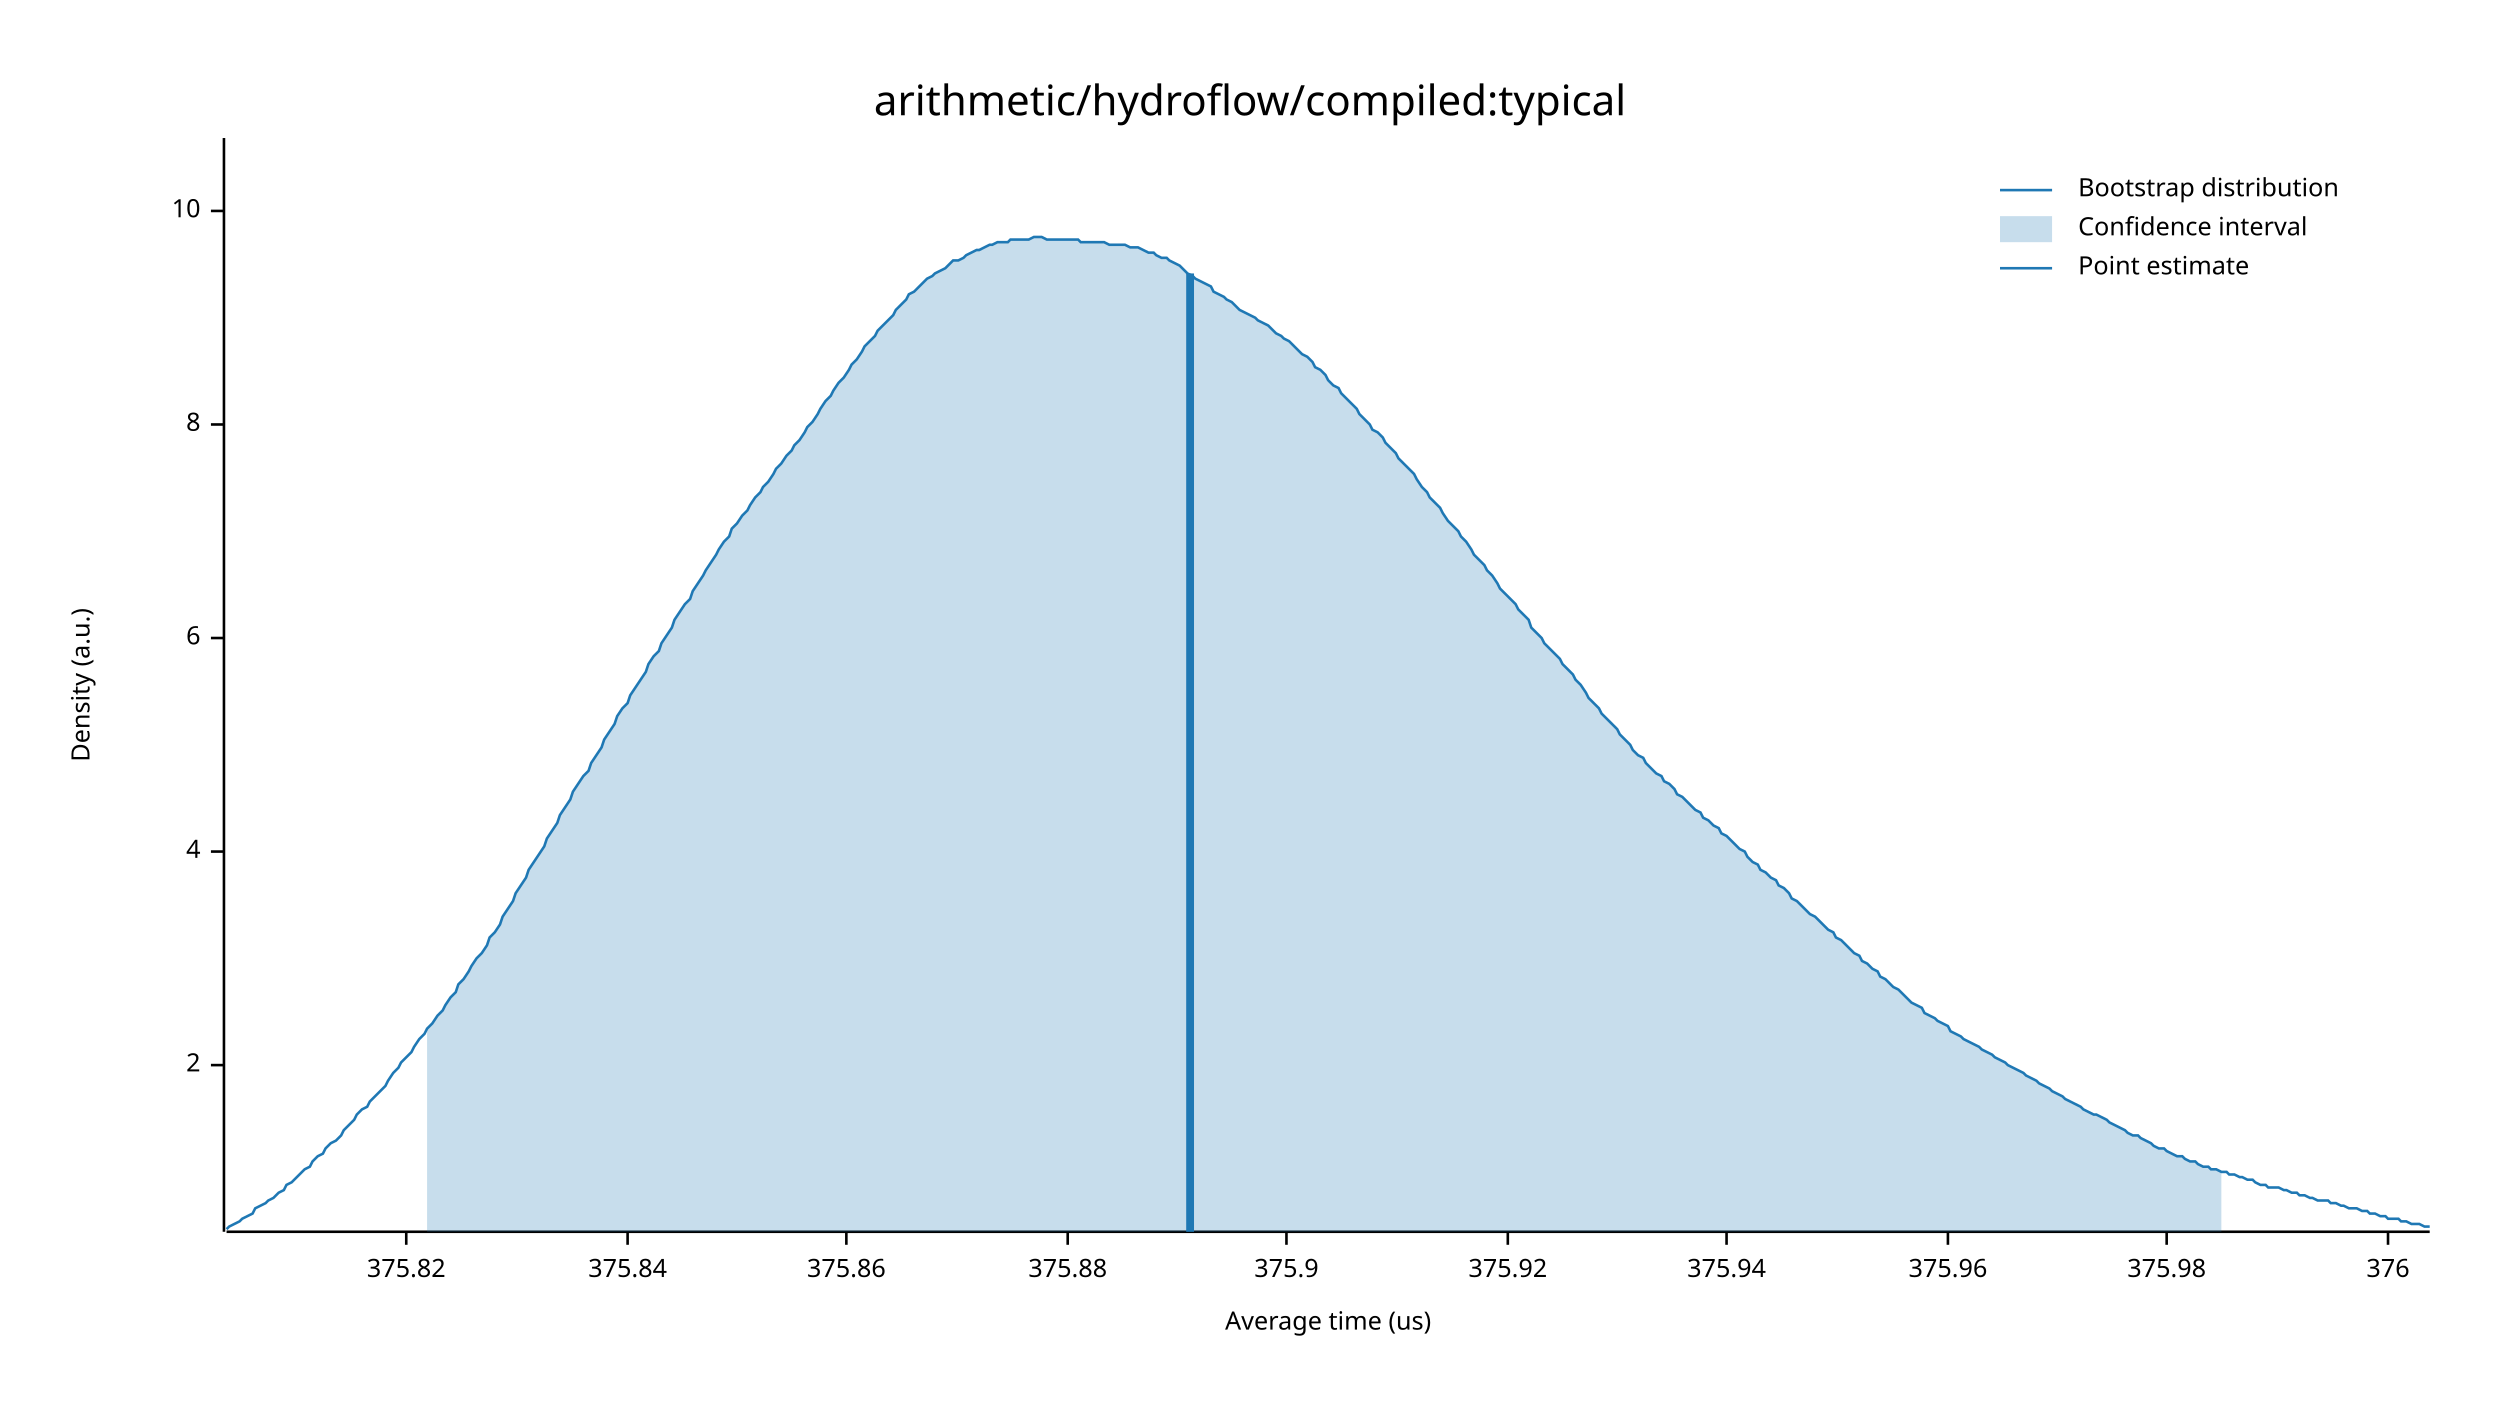
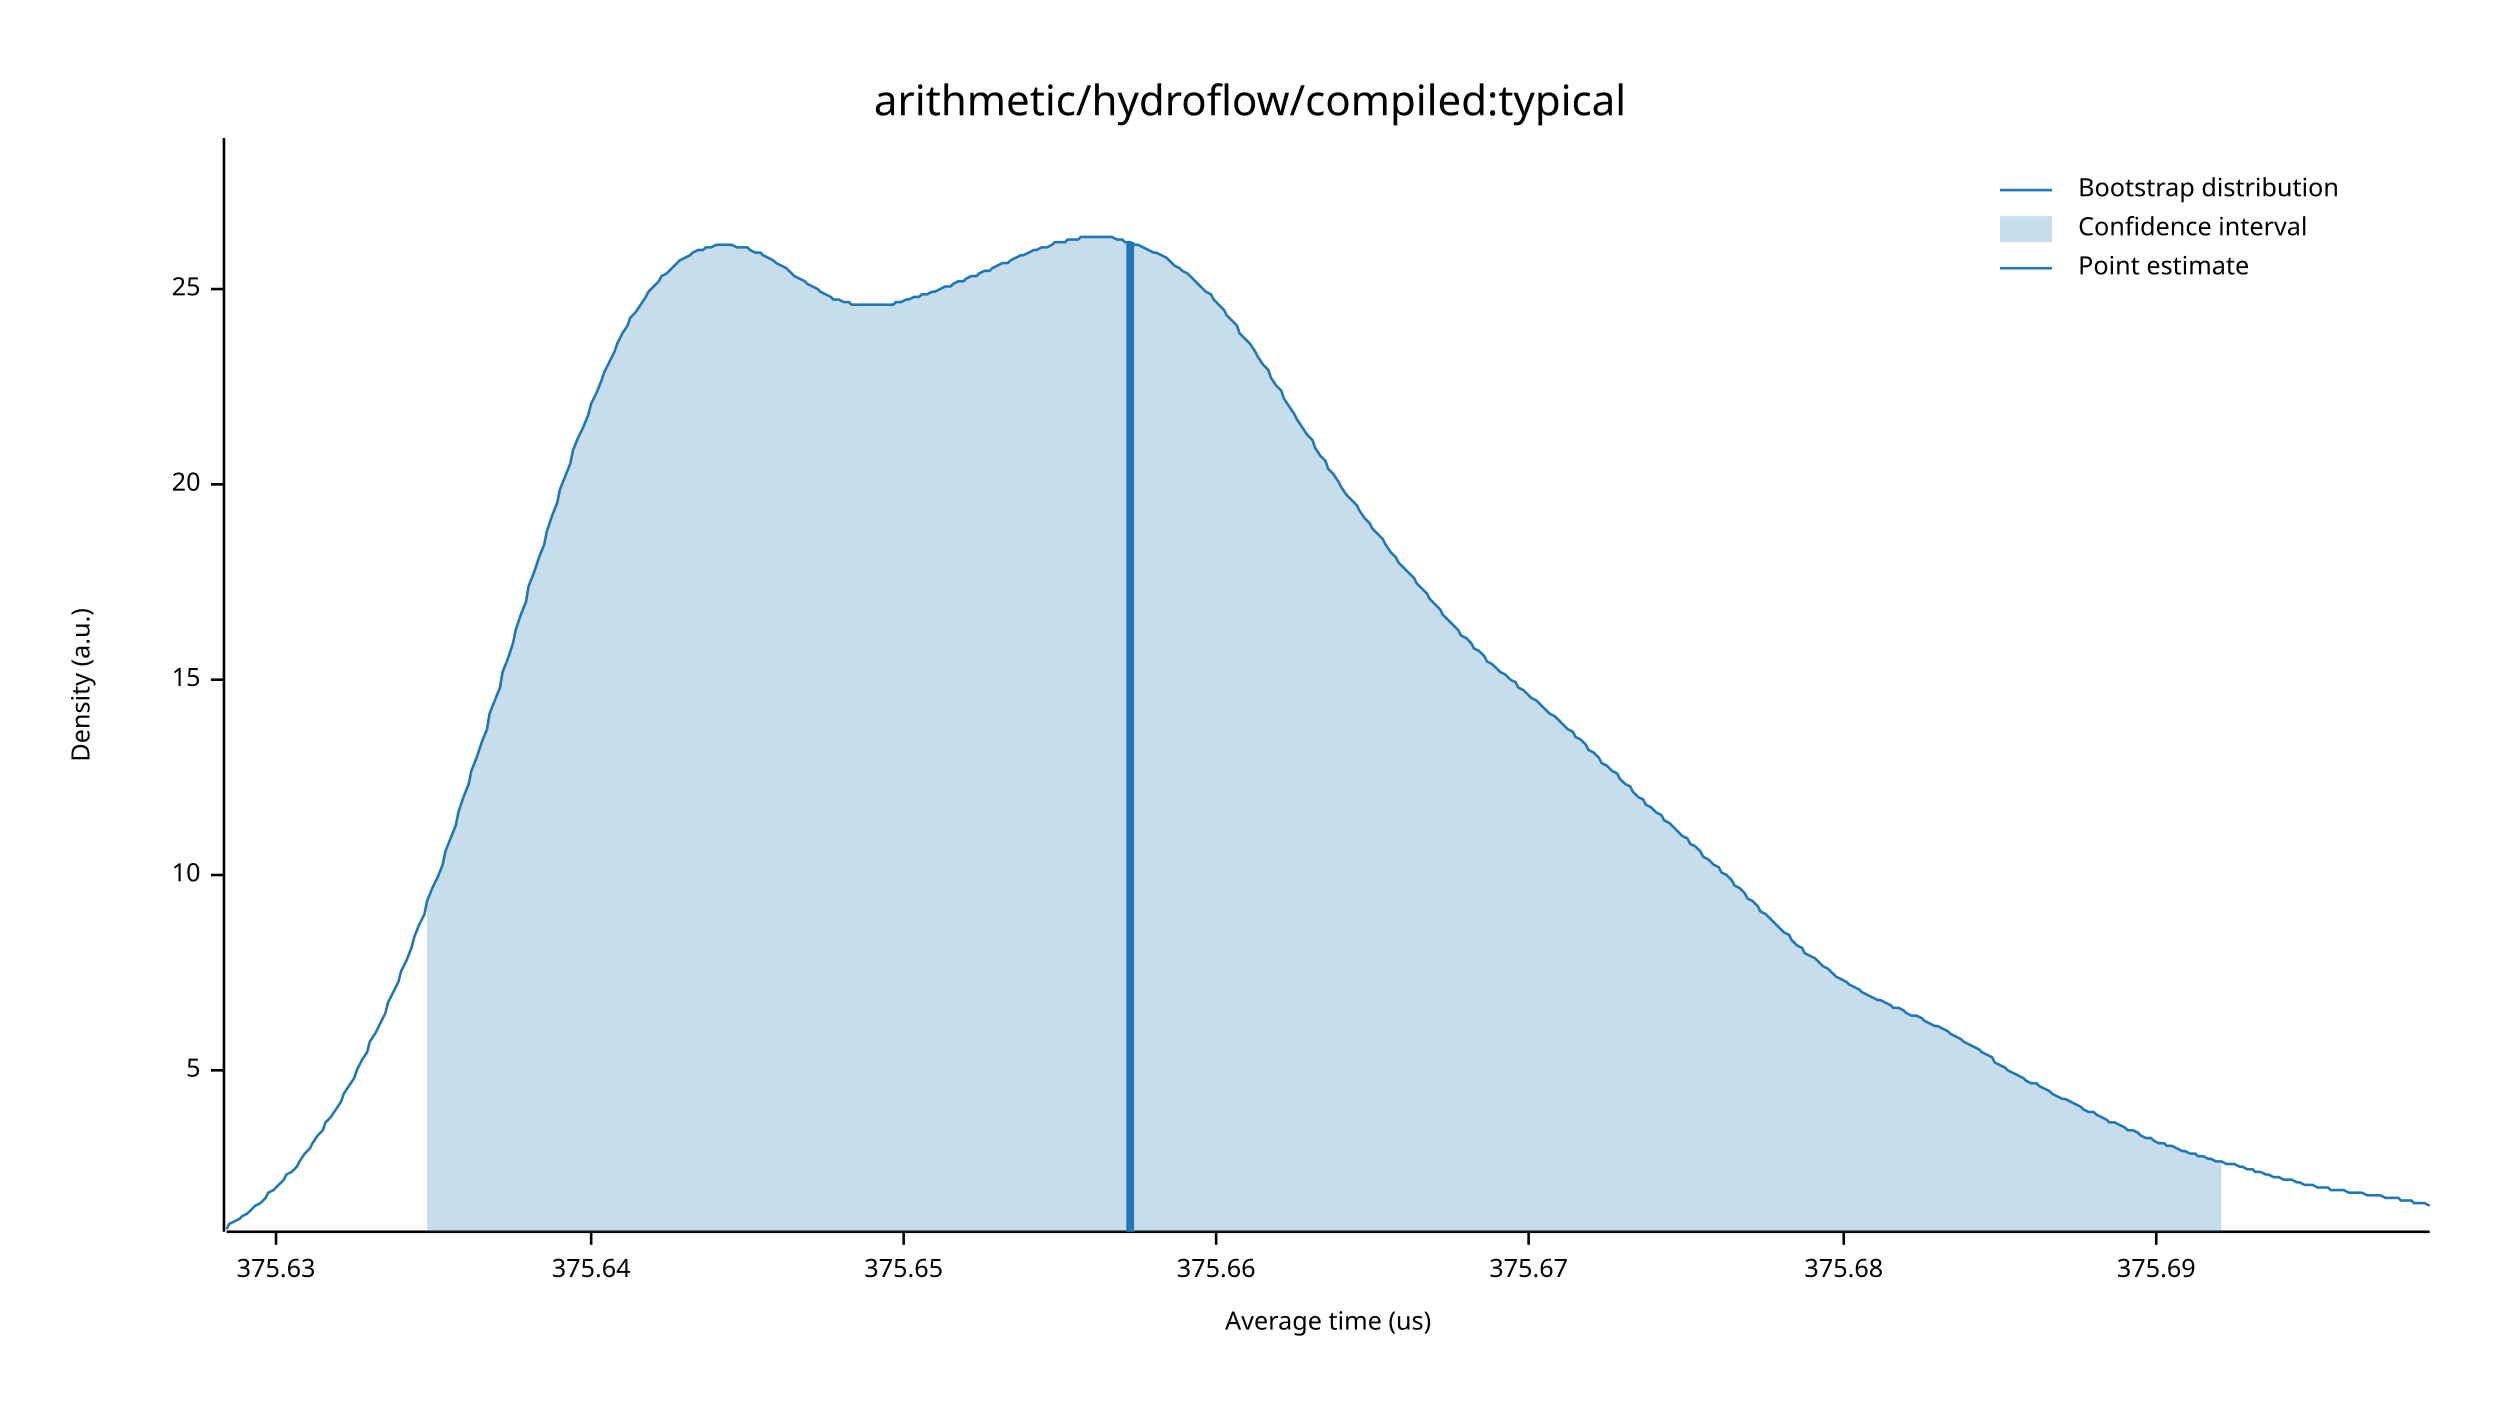
<svg xmlns="http://www.w3.org/2000/svg" width="960" height="540" viewBox="0 0 960 540">
  <text x="480" y="32" dy="0.76em" text-anchor="middle" font-family="sans-serif" font-size="16.129" opacity="1" fill="#000000">
arithmetic/hydroflow/compiled:typical
</text>
  <text x="27" y="263" dy="0.76em" text-anchor="middle" font-family="sans-serif" font-size="9.677" opacity="1" fill="#000000" transform="rotate(270, 27, 263)">
Density (a.u.)
</text>
  <text x="510" y="513" dy="-0.5ex" text-anchor="middle" font-family="sans-serif" font-size="9.677" opacity="1" fill="#000000">
Average time (us)
</text>
  <polyline fill="none" opacity="1" stroke="#000000" stroke-width="1" points="86,53 86,473 " />
-   <text x="77" y="409" dy="0.5ex" text-anchor="end" font-family="sans-serif" font-size="9.677" opacity="1" fill="#000000">
- 2
+   <text x="77" y="411" dy="0.5ex" text-anchor="end" font-family="sans-serif" font-size="9.677" opacity="1" fill="#000000">
+ 5
</text>
-   <polyline fill="none" opacity="1" stroke="#000000" stroke-width="1" points="81,409 86,409 " />
-   <text x="77" y="327" dy="0.5ex" text-anchor="end" font-family="sans-serif" font-size="9.677" opacity="1" fill="#000000">
- 4
- </text>
-   <polyline fill="none" opacity="1" stroke="#000000" stroke-width="1" points="81,327 86,327 " />
-   <text x="77" y="245" dy="0.5ex" text-anchor="end" font-family="sans-serif" font-size="9.677" opacity="1" fill="#000000">
- 6
- </text>
-   <polyline fill="none" opacity="1" stroke="#000000" stroke-width="1" points="81,245 86,245 " />
-   <text x="77" y="163" dy="0.5ex" text-anchor="end" font-family="sans-serif" font-size="9.677" opacity="1" fill="#000000">
- 8
- </text>
-   <polyline fill="none" opacity="1" stroke="#000000" stroke-width="1" points="81,163 86,163 " />
-   <text x="77" y="81" dy="0.5ex" text-anchor="end" font-family="sans-serif" font-size="9.677" opacity="1" fill="#000000">
+   <polyline fill="none" opacity="1" stroke="#000000" stroke-width="1" points="81,411 86,411 " />
+   <text x="77" y="336" dy="0.5ex" text-anchor="end" font-family="sans-serif" font-size="9.677" opacity="1" fill="#000000">
10
</text>
-   <polyline fill="none" opacity="1" stroke="#000000" stroke-width="1" points="81,81 86,81 " />
+   <polyline fill="none" opacity="1" stroke="#000000" stroke-width="1" points="81,336 86,336 " />
+   <text x="77" y="261" dy="0.5ex" text-anchor="end" font-family="sans-serif" font-size="9.677" opacity="1" fill="#000000">
+ 15
+ </text>
+   <polyline fill="none" opacity="1" stroke="#000000" stroke-width="1" points="81,261 86,261 " />
+   <text x="77" y="186" dy="0.5ex" text-anchor="end" font-family="sans-serif" font-size="9.677" opacity="1" fill="#000000">
+ 20
+ </text>
+   <polyline fill="none" opacity="1" stroke="#000000" stroke-width="1" points="81,186 86,186 " />
+   <text x="77" y="111" dy="0.5ex" text-anchor="end" font-family="sans-serif" font-size="9.677" opacity="1" fill="#000000">
+ 25
+ </text>
+   <polyline fill="none" opacity="1" stroke="#000000" stroke-width="1" points="81,111 86,111 " />
  <polyline fill="none" opacity="1" stroke="#000000" stroke-width="1" points="87,473 933,473 " />
-   <text x="156" y="483" dy="0.76em" text-anchor="middle" font-family="sans-serif" font-size="9.677" opacity="1" fill="#000000">
- 375.82
+   <text x="106" y="483" dy="0.76em" text-anchor="middle" font-family="sans-serif" font-size="9.677" opacity="1" fill="#000000">
+ 375.63
</text>
-   <polyline fill="none" opacity="1" stroke="#000000" stroke-width="1" points="156,473 156,478 " />
-   <text x="241" y="483" dy="0.76em" text-anchor="middle" font-family="sans-serif" font-size="9.677" opacity="1" fill="#000000">
- 375.84
+   <polyline fill="none" opacity="1" stroke="#000000" stroke-width="1" points="106,473 106,478 " />
+   <text x="227" y="483" dy="0.76em" text-anchor="middle" font-family="sans-serif" font-size="9.677" opacity="1" fill="#000000">
+ 375.64
</text>
-   <polyline fill="none" opacity="1" stroke="#000000" stroke-width="1" points="241,473 241,478 " />
-   <text x="325" y="483" dy="0.76em" text-anchor="middle" font-family="sans-serif" font-size="9.677" opacity="1" fill="#000000">
- 375.86
+   <polyline fill="none" opacity="1" stroke="#000000" stroke-width="1" points="227,473 227,478 " />
+   <text x="347" y="483" dy="0.76em" text-anchor="middle" font-family="sans-serif" font-size="9.677" opacity="1" fill="#000000">
+ 375.65
</text>
-   <polyline fill="none" opacity="1" stroke="#000000" stroke-width="1" points="325,473 325,478 " />
-   <text x="410" y="483" dy="0.76em" text-anchor="middle" font-family="sans-serif" font-size="9.677" opacity="1" fill="#000000">
- 375.88
+   <polyline fill="none" opacity="1" stroke="#000000" stroke-width="1" points="347,473 347,478 " />
+   <text x="467" y="483" dy="0.76em" text-anchor="middle" font-family="sans-serif" font-size="9.677" opacity="1" fill="#000000">
+ 375.66
</text>
-   <polyline fill="none" opacity="1" stroke="#000000" stroke-width="1" points="410,473 410,478 " />
-   <text x="494" y="483" dy="0.76em" text-anchor="middle" font-family="sans-serif" font-size="9.677" opacity="1" fill="#000000">
- 375.9
+   <polyline fill="none" opacity="1" stroke="#000000" stroke-width="1" points="467,473 467,478 " />
+   <text x="587" y="483" dy="0.76em" text-anchor="middle" font-family="sans-serif" font-size="9.677" opacity="1" fill="#000000">
+ 375.67
</text>
-   <polyline fill="none" opacity="1" stroke="#000000" stroke-width="1" points="494,473 494,478 " />
-   <text x="579" y="483" dy="0.76em" text-anchor="middle" font-family="sans-serif" font-size="9.677" opacity="1" fill="#000000">
- 375.92
+   <polyline fill="none" opacity="1" stroke="#000000" stroke-width="1" points="587,473 587,478 " />
+   <text x="708" y="483" dy="0.76em" text-anchor="middle" font-family="sans-serif" font-size="9.677" opacity="1" fill="#000000">
+ 375.68
</text>
-   <polyline fill="none" opacity="1" stroke="#000000" stroke-width="1" points="579,473 579,478 " />
-   <text x="663" y="483" dy="0.76em" text-anchor="middle" font-family="sans-serif" font-size="9.677" opacity="1" fill="#000000">
- 375.94
+   <polyline fill="none" opacity="1" stroke="#000000" stroke-width="1" points="708,473 708,478 " />
+   <text x="828" y="483" dy="0.76em" text-anchor="middle" font-family="sans-serif" font-size="9.677" opacity="1" fill="#000000">
+ 375.69
</text>
-   <polyline fill="none" opacity="1" stroke="#000000" stroke-width="1" points="663,473 663,478 " />
-   <text x="748" y="483" dy="0.76em" text-anchor="middle" font-family="sans-serif" font-size="9.677" opacity="1" fill="#000000">
- 375.96
- </text>
-   <polyline fill="none" opacity="1" stroke="#000000" stroke-width="1" points="748,473 748,478 " />
-   <text x="832" y="483" dy="0.76em" text-anchor="middle" font-family="sans-serif" font-size="9.677" opacity="1" fill="#000000">
- 375.98
- </text>
-   <polyline fill="none" opacity="1" stroke="#000000" stroke-width="1" points="832,473 832,478 " />
-   <text x="917" y="483" dy="0.76em" text-anchor="middle" font-family="sans-serif" font-size="9.677" opacity="1" fill="#000000">
- 376
- </text>
-   <polyline fill="none" opacity="1" stroke="#000000" stroke-width="1" points="917,473 917,478 " />
-   <polyline fill="none" opacity="1" stroke="#1F78B4" stroke-width="1" points="87,472 88,471 90,470 92,469 93,468 95,467 97,466 98,464 100,463 102,462 103,461 105,460 107,458 109,457 110,455 112,454 114,452 115,451 117,449 119,448 120,446 122,444 124,443 125,441 127,439 129,438 131,436 132,434 134,432 136,430 137,428 139,426 141,425 142,423 144,421 146,419 148,417 149,415 151,412 153,410 154,408 156,406 158,404 159,402 161,399 163,397 164,395 166,393 168,390 170,388 171,386 173,383 175,381 176,378 178,376 180,373 181,371 183,368 185,366 187,363 188,360 190,358 192,355 193,352 195,349 197,346 198,343 200,340 202,337 203,334 205,331 207,328 209,325 210,322 212,319 214,316 215,313 217,310 219,307 220,304 222,301 224,298 226,296 227,293 229,290 231,287 232,284 234,281 236,278 237,275 239,272 241,270 242,267 244,264 246,261 248,258 249,255 251,252 253,250 254,247 256,244 258,241 259,238 261,235 263,232 265,230 266,227 268,224 270,221 271,219 273,216 275,213 276,211 278,208 280,206 281,203 283,201 285,198 287,196 288,194 290,191 292,189 293,187 295,185 297,182 298,180 300,178 302,175 304,173 305,171 307,169 309,166 310,164 312,162 314,159 315,157 317,154 319,152 320,150 322,147 324,145 326,142 327,140 329,138 331,135 332,133 334,131 336,129 337,127 339,125 341,123 343,121 344,119 346,117 348,115 349,113 351,112 353,110 354,109 356,107 358,106 359,105 361,104 363,103 365,101 366,100 368,100 370,99 371,98 373,97 375,96 376,96 378,95 380,94 381,94 383,93 385,93 387,93 388,92 390,92 392,92 393,92 395,92 397,91 398,91 400,91 402,92 404,92 405,92 407,92 409,92 410,92 412,92 414,92 415,93 417,93 419,93 420,93 422,93 424,93 426,94 427,94 429,94 431,94 432,94 434,95 436,95 437,95 439,96 441,97 443,97 444,98 446,99 448,99 449,100 451,101 453,102 454,103 456,105 458,106 459,107 461,108 463,109 465,110 466,112 468,113 470,114 471,115 473,116 475,118 476,119 478,120 480,121 482,122 483,123 485,124 487,125 488,126 490,128 492,129 493,130 495,131 497,133 498,134 500,136 502,137 504,139 505,141 507,142 509,144 510,146 512,148 514,149 515,151 517,153 519,155 521,157 522,159 524,161 526,163 527,165 529,166 531,168 532,170 534,172 536,174 537,176 539,178 541,180 543,182 544,184 546,187 548,189 549,191 551,193 553,195 554,197 556,200 558,202 560,204 561,206 563,208 565,211 566,213 568,215 570,217 571,219 573,221 575,224 576,226 578,228 580,230 582,232 583,234 585,236 587,238 588,241 590,243 592,245 593,247 595,249 597,251 599,253 600,255 602,257 604,259 605,261 607,263 609,266 610,268 612,270 614,272 615,274 617,276 619,278 621,280 622,282 624,284 626,286 627,288 629,290 631,291 632,293 634,295 636,297 638,298 639,300 641,301 643,303 644,305 646,306 648,308 649,309 651,311 653,312 654,314 656,315 658,317 660,318 661,320 663,321 665,323 666,324 668,326 670,327 671,329 673,331 675,332 676,334 678,335 680,337 682,338 683,340 685,341 687,343 688,345 690,346 692,348 693,349 695,351 697,352 699,354 700,355 702,357 704,358 705,360 707,361 709,363 710,364 712,366 714,367 715,369 717,370 719,372 721,373 722,375 724,376 726,378 727,379 729,380 731,382 732,383 734,385 736,386 738,387 739,389 741,390 743,391 744,392 746,393 748,394 749,396 751,397 753,398 754,399 756,400 758,401 760,402 761,403 763,404 765,405 766,406 768,407 770,408 771,409 773,410 775,411 777,412 778,413 780,414 782,415 783,416 785,417 787,418 788,419 790,420 792,421 793,422 795,423 797,424 799,425 800,426 802,427 804,428 805,428 807,429 809,430 810,431 812,432 814,433 816,434 817,435 819,436 821,436 822,437 824,438 826,439 827,440 829,441 831,441 832,442 834,443 836,444 838,444 839,445 841,446 843,446 844,447 846,448 848,448 849,449 851,449 853,450 855,450 856,451 858,451 860,452 861,452 863,453 865,453 866,454 868,455 870,455 871,456 873,456 875,456 877,457 878,457 880,458 882,458 883,459 885,459 887,460 888,460 890,461 892,461 894,461 895,462 897,462 899,463 900,463 902,464 904,464 905,464 907,465 909,465 910,466 912,466 914,467 916,467 917,468 919,468 921,468 922,469 924,469 926,470 927,470 929,470 931,471 933,471 " />
-   <polygon opacity="0.25" fill="#1F78B4" points="164,395 166,393 168,390 170,388 171,386 173,383 175,381 176,378 178,376 180,373 181,371 183,368 185,366 187,363 188,360 190,358 192,355 193,352 195,349 197,346 198,343 200,340 202,337 203,334 205,331 207,328 209,325 210,322 212,319 214,316 215,313 217,310 219,307 220,304 222,301 224,298 226,296 227,293 229,290 231,287 232,284 234,281 236,278 237,275 239,272 241,270 242,267 244,264 246,261 248,258 249,255 251,252 253,250 254,247 256,244 258,241 259,238 261,235 263,232 265,230 266,227 268,224 270,221 271,219 273,216 275,213 276,211 278,208 280,206 281,203 283,201 285,198 287,196 288,194 290,191 292,189 293,187 295,185 297,182 298,180 300,178 302,175 304,173 305,171 307,169 309,166 310,164 312,162 314,159 315,157 317,154 319,152 320,150 322,147 324,145 326,142 327,140 329,138 331,135 332,133 334,131 336,129 337,127 339,125 341,123 343,121 344,119 346,117 348,115 349,113 351,112 353,110 354,109 356,107 358,106 359,105 361,104 363,103 365,101 366,100 368,100 370,99 371,98 373,97 375,96 376,96 378,95 380,94 381,94 383,93 385,93 387,93 388,92 390,92 392,92 393,92 395,92 397,91 398,91 400,91 402,92 404,92 405,92 407,92 409,92 410,92 412,92 414,92 415,93 417,93 419,93 420,93 422,93 424,93 426,94 427,94 429,94 431,94 432,94 434,95 436,95 437,95 439,96 441,97 443,97 444,98 446,99 448,99 449,100 451,101 453,102 454,103 456,105 458,106 459,107 461,108 463,109 465,110 466,112 468,113 470,114 471,115 473,116 475,118 476,119 478,120 480,121 482,122 483,123 485,124 487,125 488,126 490,128 492,129 493,130 495,131 497,133 498,134 500,136 502,137 504,139 505,141 507,142 509,144 510,146 512,148 514,149 515,151 517,153 519,155 521,157 522,159 524,161 526,163 527,165 529,166 531,168 532,170 534,172 536,174 537,176 539,178 541,180 543,182 544,184 546,187 548,189 549,191 551,193 553,195 554,197 556,200 558,202 560,204 561,206 563,208 565,211 566,213 568,215 570,217 571,219 573,221 575,224 576,226 578,228 580,230 582,232 583,234 585,236 587,238 588,241 590,243 592,245 593,247 595,249 597,251 599,253 600,255 602,257 604,259 605,261 607,263 609,266 610,268 612,270 614,272 615,274 617,276 619,278 621,280 622,282 624,284 626,286 627,288 629,290 631,291 632,293 634,295 636,297 638,298 639,300 641,301 643,303 644,305 646,306 648,308 649,309 651,311 653,312 654,314 656,315 658,317 660,318 661,320 663,321 665,323 666,324 668,326 670,327 671,329 673,331 675,332 676,334 678,335 680,337 682,338 683,340 685,341 687,343 688,345 690,346 692,348 693,349 695,351 697,352 699,354 700,355 702,357 704,358 705,360 707,361 709,363 710,364 712,366 714,367 715,369 717,370 719,372 721,373 722,375 724,376 726,378 727,379 729,380 731,382 732,383 734,385 736,386 738,387 739,389 741,390 743,391 744,392 746,393 748,394 749,396 751,397 753,398 754,399 756,400 758,401 760,402 761,403 763,404 765,405 766,406 768,407 770,408 771,409 773,410 775,411 777,412 778,413 780,414 782,415 783,416 785,417 787,418 788,419 790,420 792,421 793,422 795,423 797,424 799,425 800,426 802,427 804,428 805,428 807,429 809,430 810,431 812,432 814,433 816,434 817,435 819,436 821,436 822,437 824,438 826,439 827,440 829,441 831,441 832,442 834,443 836,444 838,444 839,445 841,446 843,446 844,447 846,448 848,448 849,449 851,449 853,450 853,473 164,473 " />
-   <polyline fill="none" opacity="1" stroke="#1F78B4" stroke-width="3" points="457,473 457,105 " />
+   <polyline fill="none" opacity="1" stroke="#000000" stroke-width="1" points="828,473 828,478 " />
+   <polyline fill="none" opacity="1" stroke="#1F78B4" stroke-width="1" points="87,472 88,470 90,469 92,468 93,467 95,466 97,464 98,463 100,462 102,460 103,458 105,457 107,455 109,453 110,451 112,450 114,448 115,446 117,443 119,441 120,439 122,436 124,434 125,431 127,429 129,426 131,423 132,420 134,417 136,414 137,411 139,407 141,404 142,400 144,397 146,393 148,389 149,385 151,381 153,377 154,373 156,369 158,364 159,360 161,355 163,351 164,346 166,341 168,337 170,332 171,327 173,322 175,317 176,312 178,306 180,301 181,296 183,291 185,285 187,280 188,274 190,269 192,264 193,258 195,253 197,247 198,242 200,236 202,231 203,225 205,220 207,214 209,209 210,204 212,198 214,193 215,188 217,183 219,178 220,173 222,168 224,164 226,159 227,155 229,151 231,146 232,143 234,139 236,135 237,132 239,128 241,125 242,122 244,120 246,117 248,114 249,112 251,110 253,108 254,106 256,105 258,103 259,102 261,100 263,99 265,98 266,97 268,96 270,96 271,95 273,95 275,94 276,94 278,94 280,94 281,94 283,95 285,95 287,95 288,96 290,97 292,97 293,98 295,99 297,100 298,101 300,102 302,103 304,105 305,106 307,107 309,108 310,109 312,110 314,111 315,112 317,113 319,114 320,115 322,115 324,116 326,116 327,117 329,117 331,117 332,117 334,117 336,117 337,117 339,117 341,117 343,117 344,116 346,116 348,115 349,115 351,114 353,114 354,113 356,113 358,112 359,112 361,111 363,110 365,110 366,109 368,108 370,108 371,107 373,106 375,106 376,105 378,104 380,104 381,103 383,102 385,101 387,101 388,100 390,99 392,98 393,98 395,97 397,96 398,96 400,95 402,95 404,94 405,93 407,93 409,93 410,92 412,92 414,92 415,91 417,91 419,91 420,91 422,91 424,91 426,91 427,91 429,92 431,92 432,93 434,93 436,94 437,94 439,95 441,96 443,97 444,97 446,98 448,99 449,100 451,102 453,103 454,104 456,105 458,107 459,108 461,110 463,112 465,113 466,115 468,117 470,119 471,121 473,123 475,125 476,128 478,130 480,132 482,135 483,137 485,140 487,142 488,145 490,148 492,150 493,153 495,156 497,159 498,161 500,164 502,167 504,169 505,172 507,175 509,177 510,180 512,182 514,185 515,187 517,190 519,192 521,194 522,196 524,199 526,201 527,203 529,205 531,207 532,209 534,212 536,214 537,216 539,218 541,220 543,222 544,224 546,226 548,228 549,230 551,232 553,234 554,236 556,238 558,240 560,242 561,244 563,245 565,247 566,249 568,250 570,252 571,254 573,255 575,257 576,258 578,259 580,261 582,262 583,264 585,265 587,267 588,268 590,269 592,271 593,272 595,274 597,275 599,277 600,278 602,280 604,281 605,283 607,284 609,286 610,288 612,289 614,291 615,293 617,294 619,296 621,297 622,299 624,301 626,302 627,304 629,306 631,307 632,309 634,310 636,312 638,313 639,315 641,316 643,318 644,319 646,321 648,322 649,324 651,325 653,327 654,329 656,330 658,332 660,333 661,335 663,336 665,338 666,340 668,341 670,343 671,345 673,346 675,348 676,350 678,351 680,353 682,355 683,356 685,358 687,359 688,361 690,363 692,364 693,366 695,367 697,368 699,370 700,371 702,372 704,374 705,375 707,376 709,377 710,378 712,379 714,380 715,381 717,382 719,383 721,384 722,384 724,385 726,386 727,387 729,387 731,388 732,389 734,390 736,390 738,391 739,392 741,393 743,394 744,394 746,395 748,396 749,397 751,398 753,399 754,400 756,401 758,402 760,403 761,404 763,405 765,406 766,408 768,409 770,410 771,411 773,412 775,413 777,414 778,415 780,416 782,416 783,417 785,418 787,419 788,420 790,421 792,422 793,422 795,423 797,424 799,425 800,426 802,427 804,427 805,428 807,429 809,430 810,431 812,431 814,432 816,433 817,434 819,434 821,435 822,436 824,437 826,437 827,438 829,439 831,439 832,440 834,440 836,441 838,442 839,442 841,443 843,443 844,444 846,444 848,445 849,445 851,446 853,446 855,447 856,447 858,447 860,448 861,448 863,449 865,449 866,450 868,450 870,451 871,451 873,452 875,452 877,453 878,453 880,453 882,454 883,454 885,455 887,455 888,455 890,456 892,456 894,456 895,457 897,457 899,457 900,457 902,458 904,458 905,458 907,458 909,459 910,459 912,459 914,459 916,460 917,460 919,460 921,460 922,461 924,461 926,461 927,462 929,462 931,462 933,463 " />
+   <polygon opacity="0.25" fill="#1F78B4" points="164,346 166,341 168,337 170,332 171,327 173,322 175,317 176,312 178,306 180,301 181,296 183,291 185,285 187,280 188,274 190,269 192,264 193,258 195,253 197,247 198,242 200,236 202,231 203,225 205,220 207,214 209,209 210,204 212,198 214,193 215,188 217,183 219,178 220,173 222,168 224,164 226,159 227,155 229,151 231,146 232,143 234,139 236,135 237,132 239,128 241,125 242,122 244,120 246,117 248,114 249,112 251,110 253,108 254,106 256,105 258,103 259,102 261,100 263,99 265,98 266,97 268,96 270,96 271,95 273,95 275,94 276,94 278,94 280,94 281,94 283,95 285,95 287,95 288,96 290,97 292,97 293,98 295,99 297,100 298,101 300,102 302,103 304,105 305,106 307,107 309,108 310,109 312,110 314,111 315,112 317,113 319,114 320,115 322,115 324,116 326,116 327,117 329,117 331,117 332,117 334,117 336,117 337,117 339,117 341,117 343,117 344,116 346,116 348,115 349,115 351,114 353,114 354,113 356,113 358,112 359,112 361,111 363,110 365,110 366,109 368,108 370,108 371,107 373,106 375,106 376,105 378,104 380,104 381,103 383,102 385,101 387,101 388,100 390,99 392,98 393,98 395,97 397,96 398,96 400,95 402,95 404,94 405,93 407,93 409,93 410,92 412,92 414,92 415,91 417,91 419,91 420,91 422,91 424,91 426,91 427,91 429,92 431,92 432,93 434,93 436,94 437,94 439,95 441,96 443,97 444,97 446,98 448,99 449,100 451,102 453,103 454,104 456,105 458,107 459,108 461,110 463,112 465,113 466,115 468,117 470,119 471,121 473,123 475,125 476,128 478,130 480,132 482,135 483,137 485,140 487,142 488,145 490,148 492,150 493,153 495,156 497,159 498,161 500,164 502,167 504,169 505,172 507,175 509,177 510,180 512,182 514,185 515,187 517,190 519,192 521,194 522,196 524,199 526,201 527,203 529,205 531,207 532,209 534,212 536,214 537,216 539,218 541,220 543,222 544,224 546,226 548,228 549,230 551,232 553,234 554,236 556,238 558,240 560,242 561,244 563,245 565,247 566,249 568,250 570,252 571,254 573,255 575,257 576,258 578,259 580,261 582,262 583,264 585,265 587,267 588,268 590,269 592,271 593,272 595,274 597,275 599,277 600,278 602,280 604,281 605,283 607,284 609,286 610,288 612,289 614,291 615,293 617,294 619,296 621,297 622,299 624,301 626,302 627,304 629,306 631,307 632,309 634,310 636,312 638,313 639,315 641,316 643,318 644,319 646,321 648,322 649,324 651,325 653,327 654,329 656,330 658,332 660,333 661,335 663,336 665,338 666,340 668,341 670,343 671,345 673,346 675,348 676,350 678,351 680,353 682,355 683,356 685,358 687,359 688,361 690,363 692,364 693,366 695,367 697,368 699,370 700,371 702,372 704,374 705,375 707,376 709,377 710,378 712,379 714,380 715,381 717,382 719,383 721,384 722,384 724,385 726,386 727,387 729,387 731,388 732,389 734,390 736,390 738,391 739,392 741,393 743,394 744,394 746,395 748,396 749,397 751,398 753,399 754,400 756,401 758,402 760,403 761,404 763,405 765,406 766,408 768,409 770,410 771,411 773,412 775,413 777,414 778,415 780,416 782,416 783,417 785,418 787,419 788,420 790,421 792,422 793,422 795,423 797,424 799,425 800,426 802,427 804,427 805,428 807,429 809,430 810,431 812,431 814,432 816,433 817,434 819,434 821,435 822,436 824,437 826,437 827,438 829,439 831,439 832,440 834,440 836,441 838,442 839,442 841,443 843,443 844,444 846,444 848,445 849,445 851,446 853,446 853,473 164,473 " />
+   <polyline fill="none" opacity="1" stroke="#1F78B4" stroke-width="3" points="434,473 434,93 " />
  <text x="798" y="68" dy="0.76em" text-anchor="start" font-family="sans-serif" font-size="9.677" opacity="1" fill="#000000">
Bootstrap distribution
</text>
  <text x="798" y="83" dy="0.76em" text-anchor="start" font-family="sans-serif" font-size="9.677" opacity="1" fill="#000000">
Confidence interval
</text>
  <text x="798" y="98" dy="0.76em" text-anchor="start" font-family="sans-serif" font-size="9.677" opacity="1" fill="#000000">
Point estimate
</text>
  <polyline fill="none" opacity="1" stroke="#1F78B4" stroke-width="1" points="768,73 788,73 " />
  <rect x="768" y="83" width="20" height="10" opacity="0.25" fill="#1F78B4" stroke="none" />
  <polyline fill="none" opacity="1" stroke="#1F78B4" stroke-width="1" points="768,103 788,103 " />
</svg>
